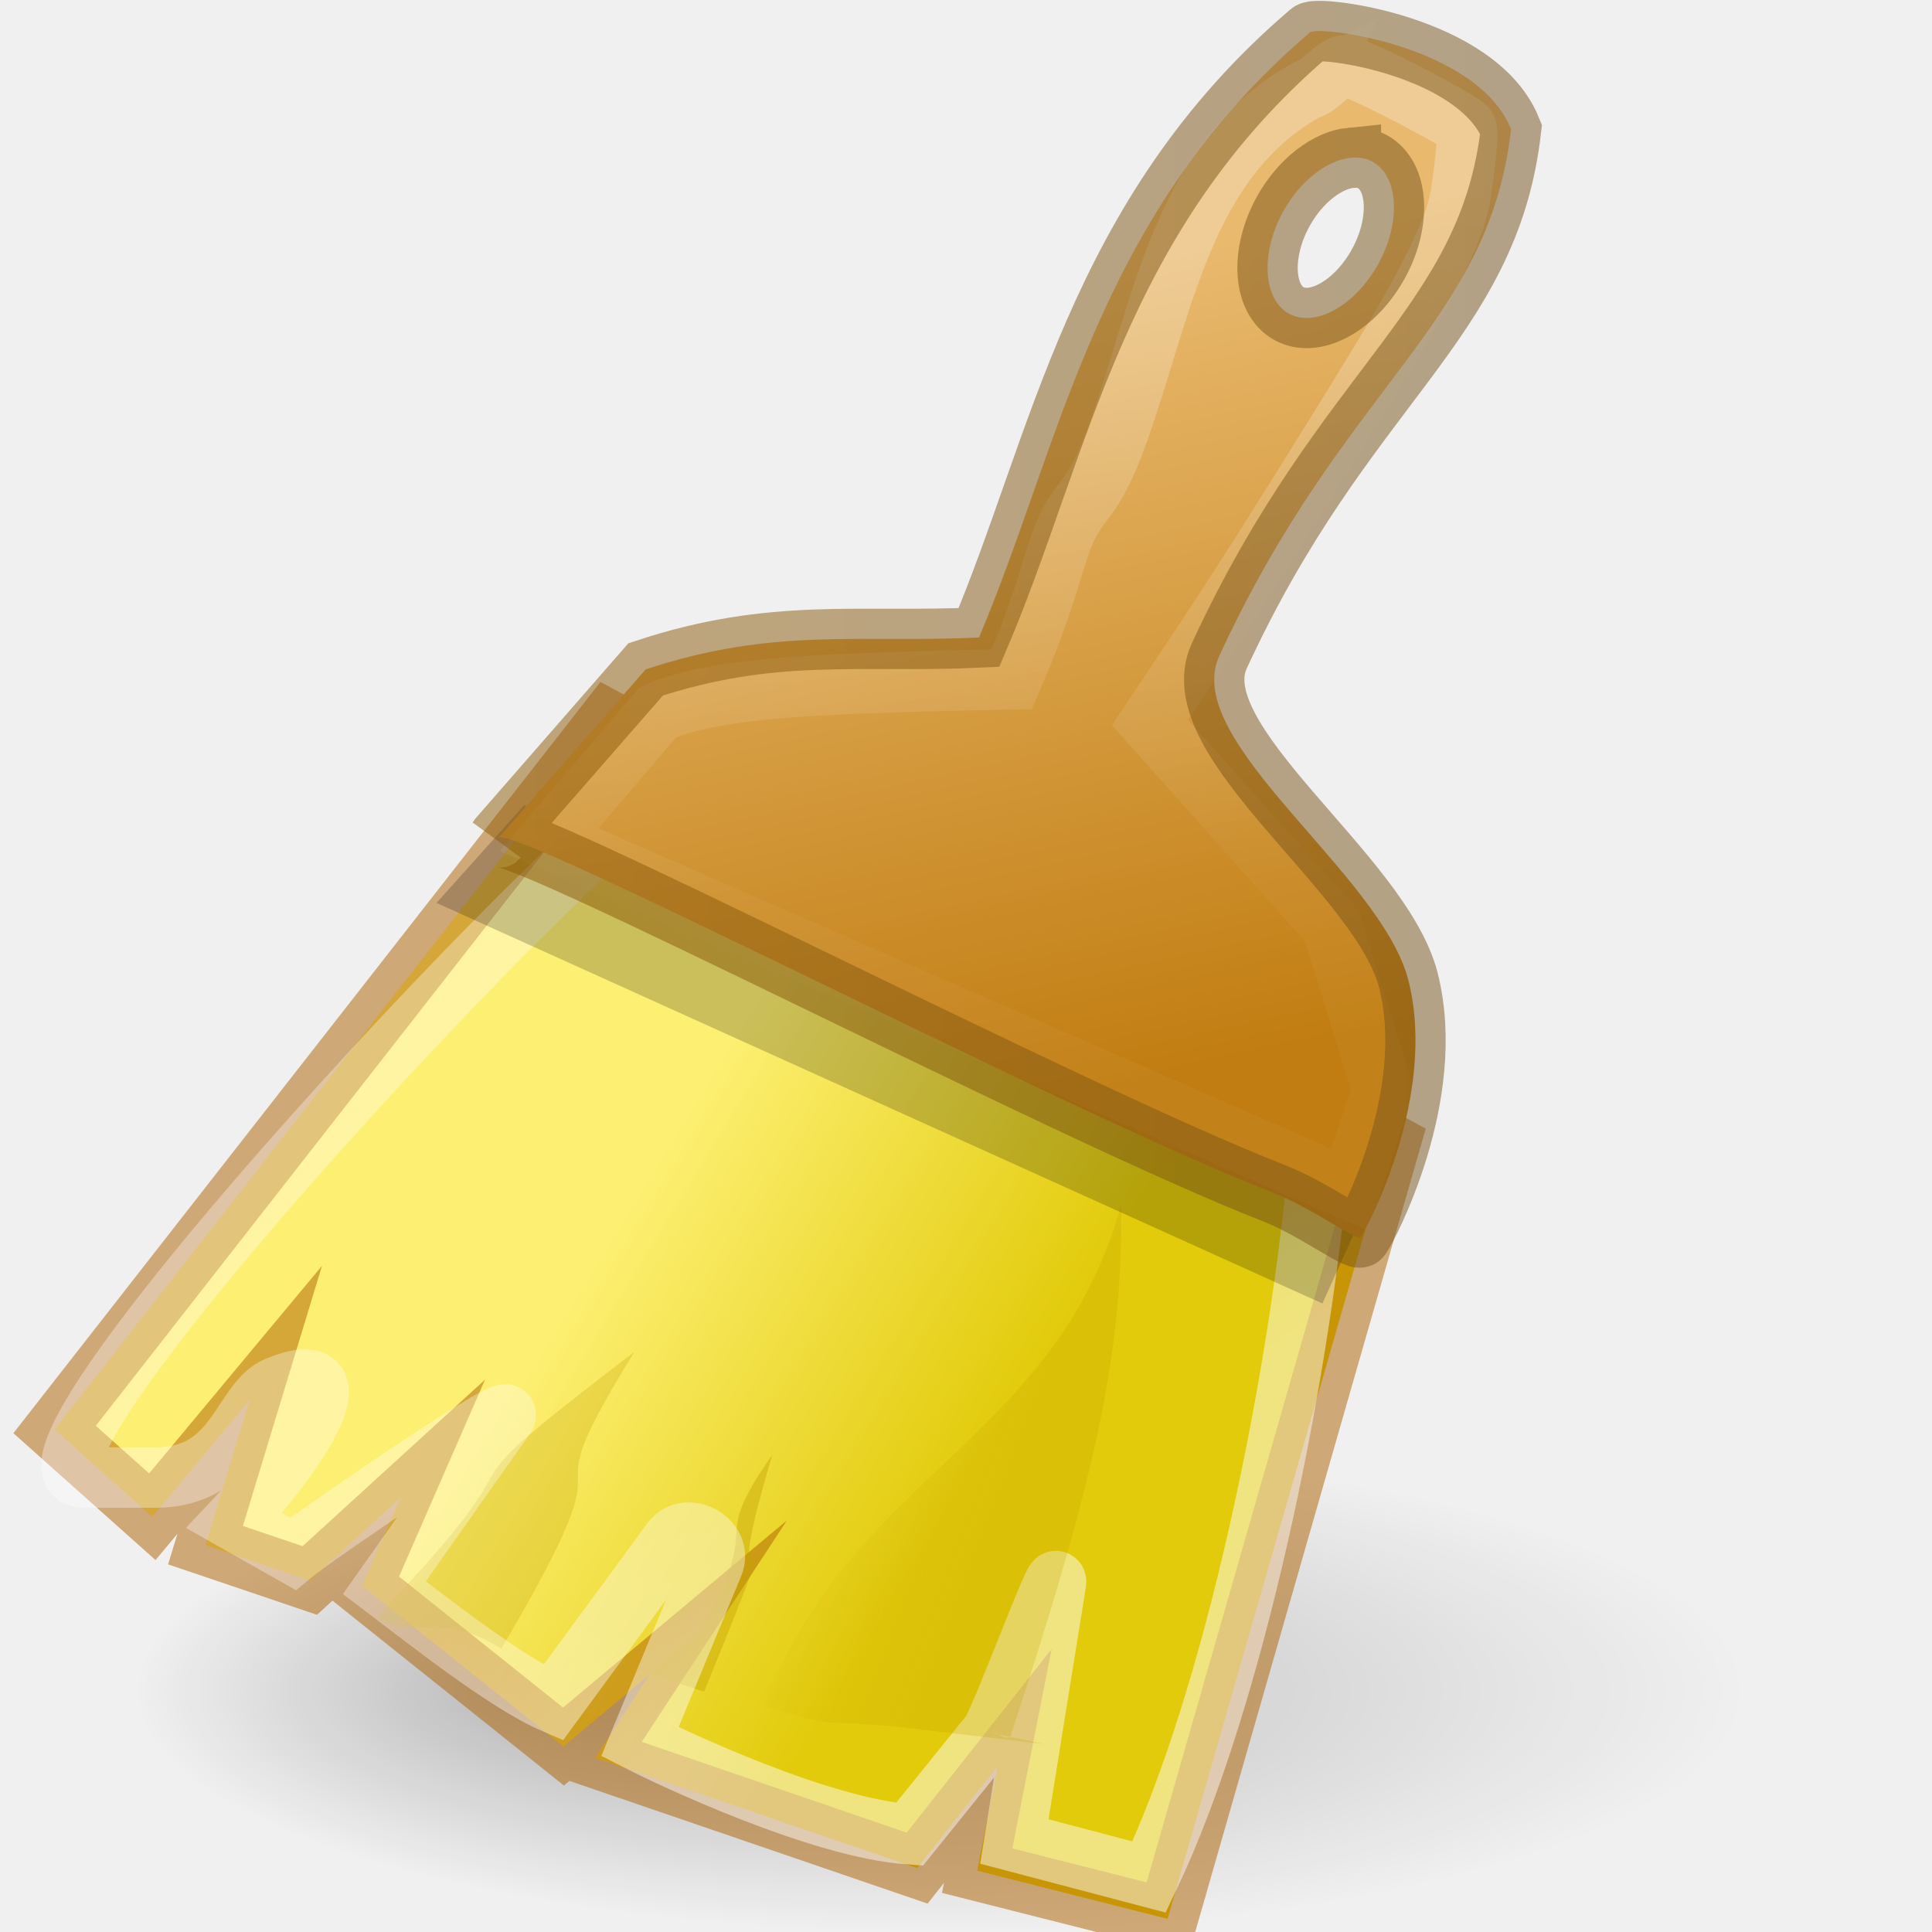
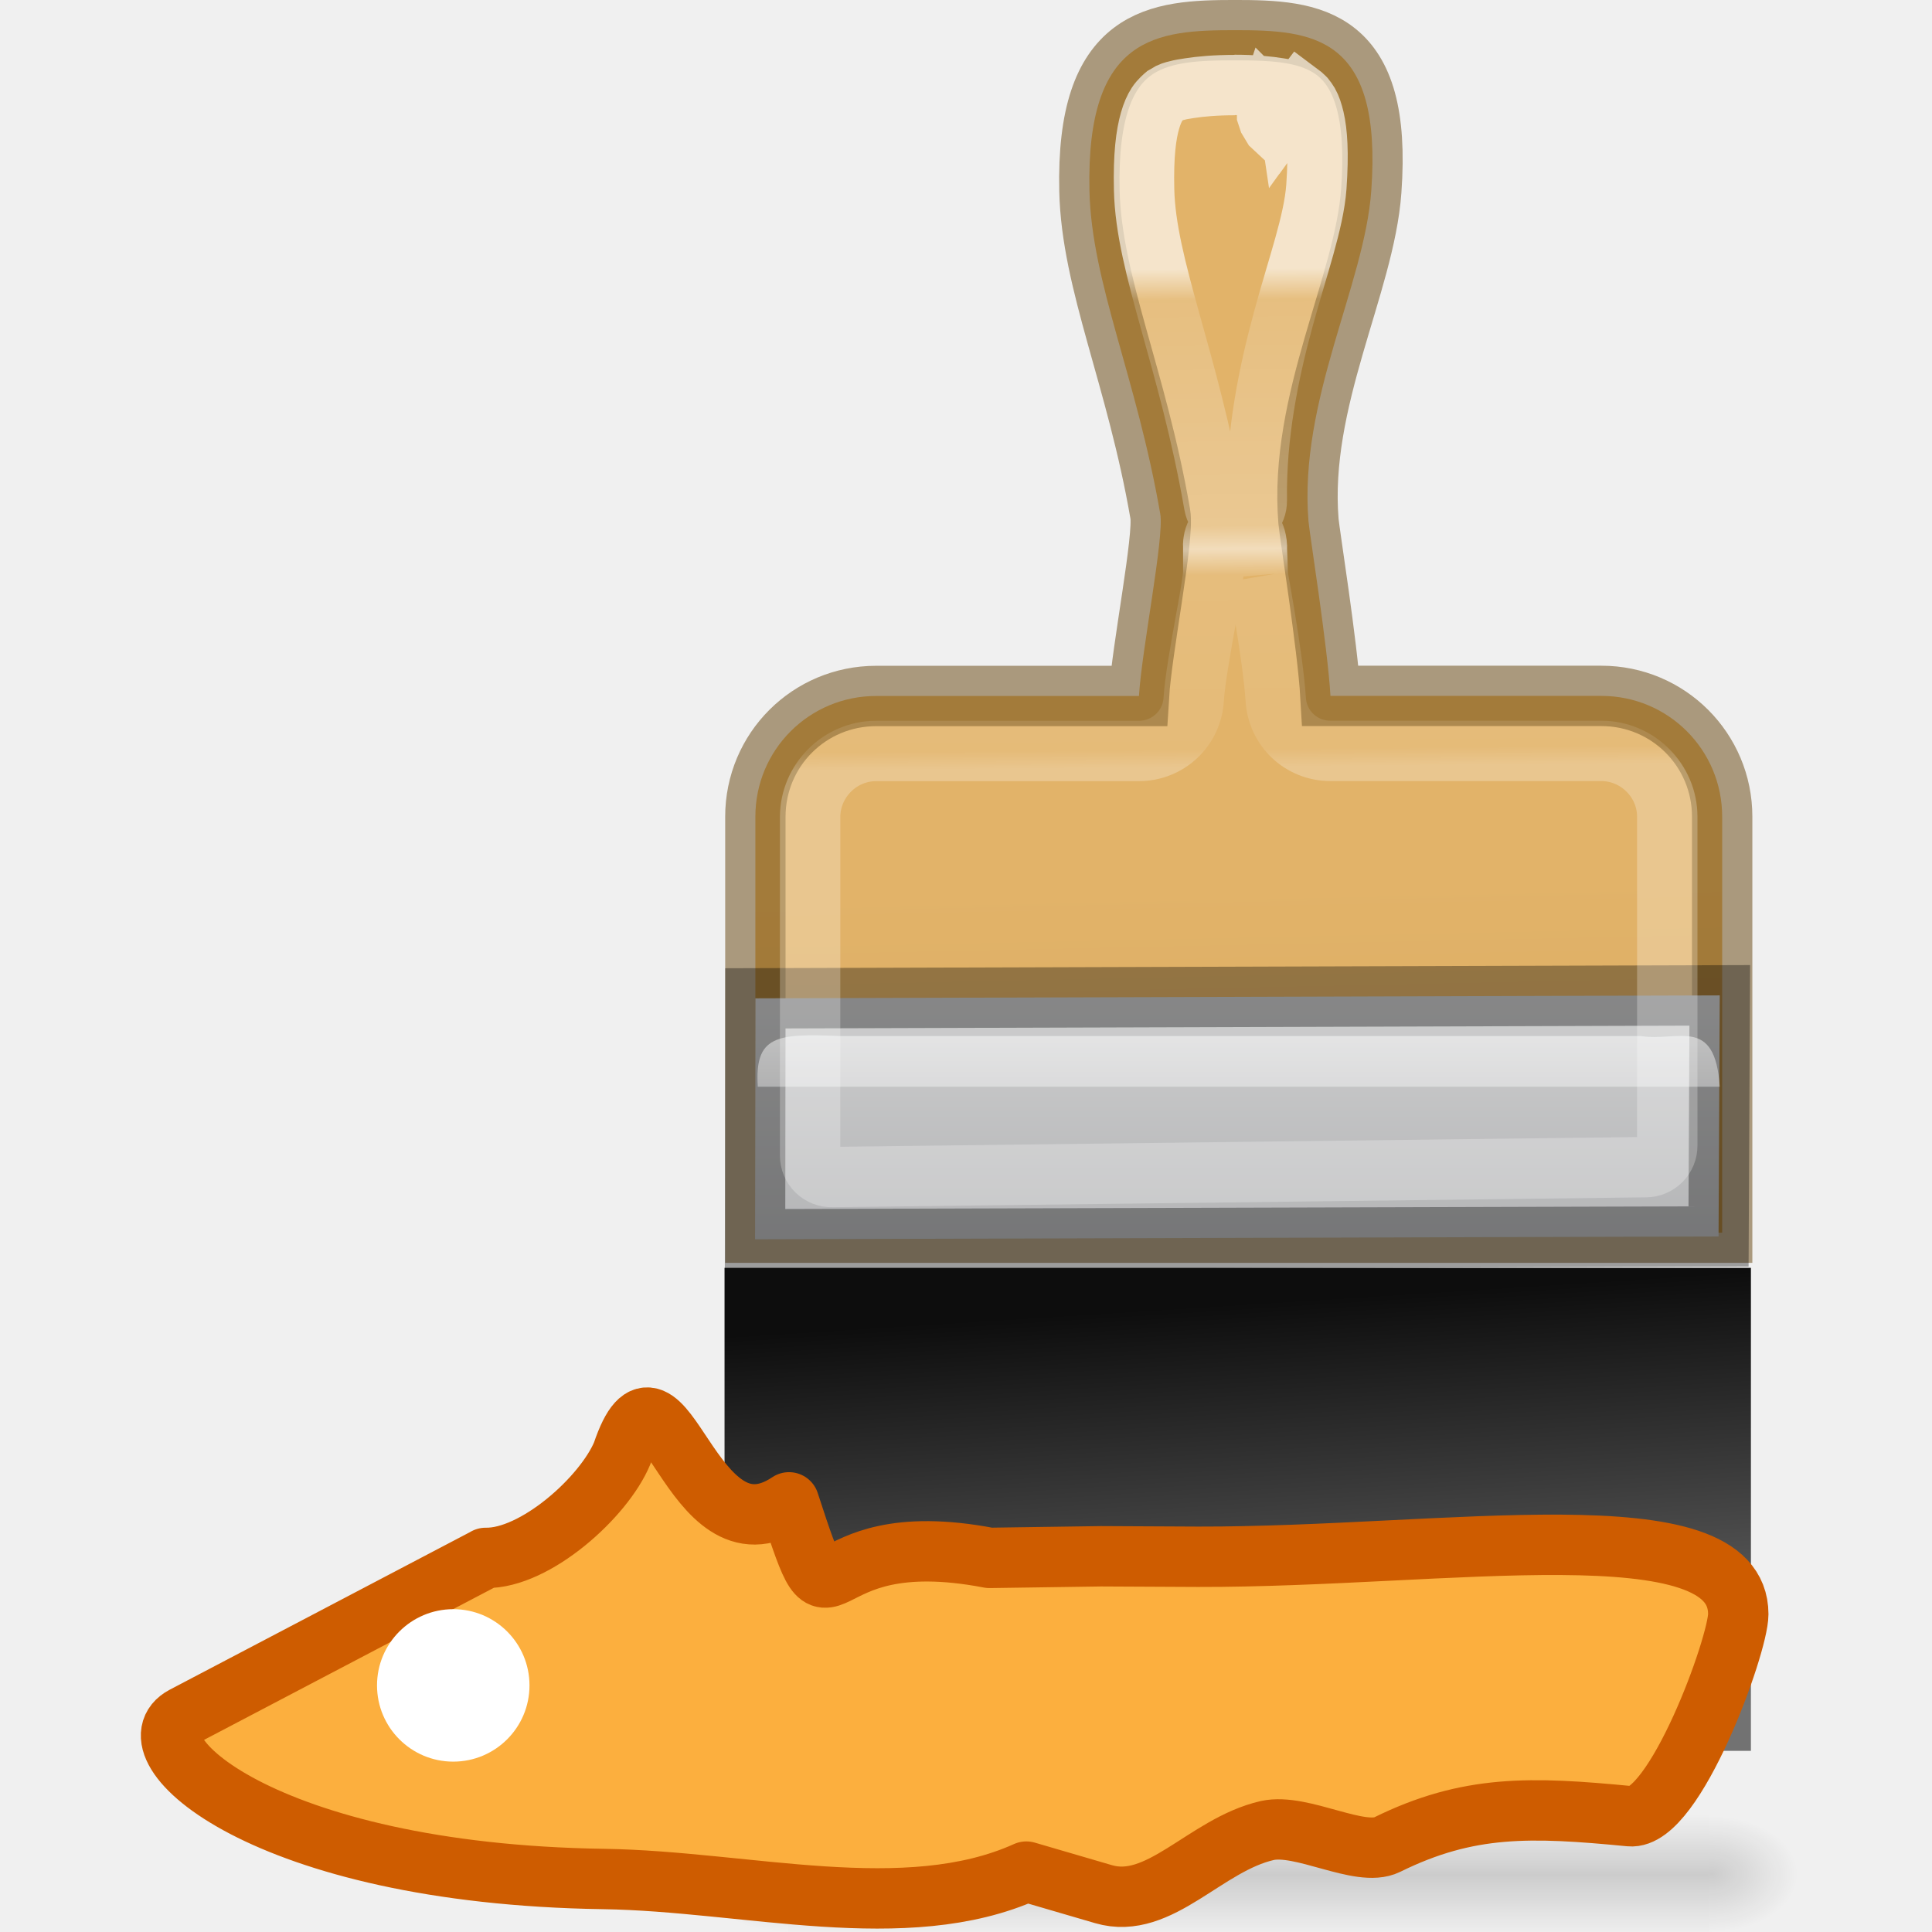
- <svg xmlns="http://www.w3.org/2000/svg" height="32" width="32">
-   <radialGradient id="a" cx="38" cy="69" fx="28.603" gradientTransform="matrix(.6666667 0 0 .2 -9.740112 14.2113)" gradientUnits="userSpaceOnUse" r="20">
+ <svg xmlns="http://www.w3.org/2000/svg" xmlns:xlink="http://www.w3.org/1999/xlink" height="32" width="32">
+   <defs>
+     <linearGradient id="b">
+       <stop offset="0" stop-color="#0d0d0d" />
+       <stop offset="1" stop-color="#727272" />
+     </linearGradient>
+     <linearGradient xlink:href="#a" id="j" x1="10.803" y1="-3.027" x2="10.909" y2="10.244" gradientUnits="userSpaceOnUse" />
+     <linearGradient xlink:href="#b" id="k" x1="10.557" y1="11.323" x2="10.9" y2="16.716" gradientUnits="userSpaceOnUse" />
+   </defs>
+   <linearGradient id="c">
    <stop offset="0" />
    <stop offset="1" stop-opacity="0" />
-   </radialGradient>
-   <linearGradient id="b" gradientUnits="userSpaceOnUse" x1="18.853" x2="16" y1="17.908" y2="4.927">
-     <stop offset="0" stop-color="#c17d11" />
-     <stop offset="1" stop-color="#e9b96e" />
  </linearGradient>
-   <linearGradient id="c" gradientUnits="userSpaceOnUse" x1="17.333" x2="18.099" y1="4.927" y2="14.319">
+   <linearGradient id="d" gradientTransform="matrix(.0207 0 0 .00618 23.006 8.634)" gradientUnits="userSpaceOnUse" x1="302.857" x2="302.857" y1="366.648" y2="609.505">
+     <stop offset="0" stop-opacity="0" />
+     <stop offset=".5" />
+     <stop offset="1" stop-opacity="0" />
+   </linearGradient>
+   <radialGradient id="e" cx="605.714" cy="486.648" gradientTransform="matrix(-.00803 0 0 .00618 30.332 8.634)" gradientUnits="userSpaceOnUse" r="117.143" xlink:href="#c" />
+   <radialGradient id="f" cx="605.714" cy="486.648" gradientTransform="matrix(.00803 0 0 .00618 30.65 8.634)" gradientUnits="userSpaceOnUse" r="117.143" xlink:href="#c" />
+   <linearGradient id="g" gradientTransform="matrix(.46667 0 0 -.5 -.933 -.75)" gradientUnits="userSpaceOnUse" x1="25.5" x2="26" y1="-13.625" y2="-39.125">
+     <stop offset="0" stop-color="#e2b369" />
+     <stop offset="1" stop-color="#c79b55" />
+   </linearGradient>
+   <linearGradient id="a" gradientTransform="matrix(.42857 0 0 .46667 0 -.067)" gradientUnits="userSpaceOnUse" x1="14.389" x2="14.389" y1="-8.841" y2="-40.204">
    <stop offset="0" stop-color="#fff" />
-     <stop offset="1" stop-color="#fff" stop-opacity=".134" />
+     <stop offset=".062" stop-color="#fff" stop-opacity=".235" />
+     <stop stop-opacity=".42" stop-color="#fff" offset=".515" />
+     <stop stop-opacity=".849" stop-color="#fff" offset=".562" />
+     <stop stop-opacity=".196" stop-color="#fff" offset=".614" />
+     <stop offset=".963" stop-color="#fff" stop-opacity=".157" />
+     <stop offset="1" stop-color="#fff" stop-opacity=".392" />
  </linearGradient>
-   <linearGradient id="d" gradientUnits="userSpaceOnUse" x1="12.622" x2="18.805" y1="16.3" y2="20.088">
-     <stop offset="0" stop-color="#fdef72" />
-     <stop offset="1" stop-color="#e2cb0b" />
+   <linearGradient id="h" gradientUnits="userSpaceOnUse" x1="10" x2="10" y1="-1" y2="9">
+     <stop offset="0" stop-color="#fff" />
+     <stop offset=".066" stop-color="#ddd" />
+     <stop offset=".661" stop-color="#abacae" />
+     <stop offset="1" stop-color="#89898b" />
  </linearGradient>
-   <linearGradient id="e" gradientUnits="userSpaceOnUse" x1="13.547" x2="11.324" y1="27.564" y2="24.279">
+   <linearGradient id="i" gradientUnits="userSpaceOnUse" x1="10.502" x2="10.502" y1=".998" y2="5">
    <stop offset="0" stop-color="#fff" />
-     <stop offset="1" stop-color="#fff" stop-opacity=".694" />
+     <stop offset="1" stop-color="#fff" stop-opacity="0" />
  </linearGradient>
-   <linearGradient id="f" gradientUnits="userSpaceOnUse" x1="16.903" x2="14.326" y1="23.739" y2="22.746">
-     <stop offset="0" stop-color="#c4a000" />
-     <stop offset="1" stop-color="#c4a000" stop-opacity="0" />
-   </linearGradient>
-   <linearGradient id="g" gradientUnits="userSpaceOnUse" x1="7.587" x2="25.539" y1="11.345" y2="11.345">
-     <stop offset="0" stop-color="#8f5902" />
-     <stop offset="1" stop-color="#73521e" />
-   </linearGradient>
-   <path d="m28.927 28.011c0 5.333-26.667 5.333-26.667 0-0-5.333 26.667-5.333 26.667 0z" fill="url(#a)" opacity=".25" />
-   <path d="m10.079 11.936-9.175 11.741 1.619 1.445 1.613-1.937-.732 2.408 1.727.585 1.504-1.373-.637 1.459 3.335 2.664 1.433-1.198-.908 1.385 5.333 1.827 1.336-1.693-.342 1.735 3.154.798 3.684-12.84z" fill="url(#d)" fill-rule="evenodd" />
-   <path d="m10.079 11.936-9.175 11.741 1.619 1.445 1.613-1.937-.732 2.408 1.727.585 1.504-1.373-.637 1.459 3.335 2.664 1.433-1.198-.908 1.385 5.333 1.827 1.336-1.693-.342 1.735 3.154.798 3.684-12.84z" fill="none" opacity=".5" stroke="#ad5f00" stroke-miterlimit="20" />
-   <path d="m6.237 26.785c3.211-3.341.502-1.512 4.27-4.394-1.988 3.219.232.789-2.202 4.914-1.187-.705-1.401-.075-2.068-.52z" fill="#c4a000" fill-rule="evenodd" opacity=".267" />
-   <path d="m10.767 27.728.836-.711c1.11-1.989.076-1.336 1.189-2.921-1.068 3.612.631-.411-1.129 3.924z" fill="#c4a000" fill-rule="evenodd" opacity=".416" />
-   <path d="m12.855 12.337-1.322.305c-1.523.624-11.956 11.83-10.137 11.831l1.182 0c1.352 0 1.419-1.261 2.014-1.505 1.382-.567.44 1.001-.711 2.218l.968.548c.319-.265 3.747-2.619 3.518-2.273l-2 2.835c.683.518 2.012 1.571 2.793 1.909l1.963-2.678c.253-.344.856-.006.691.387l-1.215 2.934c.536.274 2.988 1.431 4.465 1.534l1.354-1.679c.206-.341 1.138-2.868 1.071-2.475l-.688 4.273 2.232.588c1.438-3.021 2.46-8.215 2.777-11.54.115-1.684-.349-3.154-.646-3.748-.002-.004-.004-.009-.006-.014-.025-.055-.048-.12-.064-.191-0-.002-.002-.002-.002-.004 4.712 3.617-7.704-2.683-10.195-3.789z" fill="none" opacity=".478" stroke="url(#e)" />
-   <g fill-rule="evenodd">
-     <path d="m12.646 28.26c1.452-3.835 4.843-4.391 5.923-8.301.034 2.441-.412 4.48-1.84 8.822-.213.001-.116-.074-.313-.079l.873.184-2.527-.297c-1.461-.104-.863.022-2.116-.328z" fill="url(#f)" opacity=".247" />
-     <path d="m14.242 12.989c-.835.411-1.375 1.018-1.989 1.576.818-.472 1.586-.966 2.666-1.326z" fill="#c4a000" opacity=".482" />
-     <path d="m15.579 13.289-.678 1.326 1.987-1.059z" fill="#c4a000" opacity=".482" />
-     <path d="m7.23 14.955 1.451-1.619 13.982 6.572-.76 1.682z" opacity=".2" />
-     <path d="m21.698.536c-3.554 3.031-4.128 6.842-5.483 10.023-2.007.094-3.398-.173-5.521.528l-2.438 2.794c.167-.277 9.419 4.548 12.838 5.879.658.256 1.387.808 1.443.73.108-.149 1.273-2.329.792-4.246-.445-1.775-3.786-3.966-3.134-5.38 2.086-4.522 4.464-5.476 4.833-8.723-.559-1.391-3.193-1.722-3.33-1.605zm.677 2.078c.129-.012.245.004.354.062.435.235.482.997.104 1.688-.378.691-1.044 1.068-1.479.833-.435-.235-.482-.997-.104-1.688.284-.518.738-.858 1.125-.896z" fill="url(#b)" />
-   </g>
-   <g fill="none">
-     <path d="m21.688 1.466c-2.111 1.126-2.425 3.66-3.188 5.753-.519 1.415-.667.843-1.053 2.142-.223.751-.446 1.328-.689 1.891-2.857.057-4.924.109-5.866.549l-1.799 2.107 13.264 5.798.542-1.66-.834-2.7-3.017-3.378c1.15-1.717 1.697-2.545 3.274-5.096.87-1.409 1.741-2.822 1.868-3.632.064-.412.143-1.044.098-1.122-.054-.094-1.649-.941-2.007-1.032-.1-.048-.483.388-.594.382z" opacity=".267" stroke="url(#c)" />
-     <path d="m21.698.536c-3.554 3.031-4.128 6.842-5.483 10.023-2.007.094-3.398-.173-5.521.528l-2.438 2.794c.167-.277 9.419 4.548 12.838 5.879.658.256 1.387.808 1.443.73.108-.149 1.273-2.329.792-4.246-.445-1.775-3.786-3.966-3.134-5.38 2.086-4.522 4.464-5.476 4.833-8.723-.559-1.391-3.193-1.722-3.33-1.605zm.677 2.078c.129-.012.245.004.354.062.435.235.482.997.104 1.688-.378.691-1.044 1.068-1.479.833-.435-.235-.482-.997-.104-1.688.284-.518.738-.858 1.125-.896z" opacity=".5" stroke="url(#g)" />
+   <g transform="translate(6.378 6.493) scale(1.33333)">
+     <path d="M25.492 10.898h10v1.5h-10z" transform="matrix(1.14407 0 0 1 -24.156 6.77)" opacity=".15" fill="url(#d)" />
+     <path d="M25.492 10.898v1.5c-.414.003-1-.336-1-.75s.46-.75 1-.75z" transform="matrix(1.14407 0 0 1 -24.156 6.77)" opacity=".15" fill="url(#e)" />
+     <path d="M35.492 10.898v1.5c.414.003 1-.336 1-.75s-.462-.75-1-.75z" transform="matrix(1.14407 0 0 1 -24.156 6.77)" opacity=".15" fill="url(#f)" />
+     <path d="M10.557-4.495c-.966 0-1.85.063-1.807 1.995.026 1.147.585 2.308.88 4.016.05.29-.23 1.682-.265 2.26H6.1c-.83 0-1.5.668-1.5 1.5v5.167h12.01V5.275c0-.83-.67-1.5-1.5-1.5h-3.366c-.035-.612-.262-2.03-.273-2.17-.122-1.503.696-2.932.78-4.105.14-1.928-.725-1.995-1.692-1.995z" display="block" fill="url(#g)" stroke="#66430b" stroke-width=".75" stroke-opacity=".498" />
+     <path transform="translate(2 6)" display="block" d="M14.565 4.49l.015-2.995-11.98.037-.004 2.993z" fill="url(#h)" stroke="#000" stroke-width=".75" stroke-opacity=".345" />
+     <path d="M2.63 2.63c-.04-.632.226-.664 1.018-.63h9.95c.464.074.924-.254.982.63H3.63z" transform="translate(2 6)" fill="url(#i)" opacity=".65" />
+     <path d="M10.557-3.813c-.244 0-.43.018-.56.038-.067.01-.117.018-.16.03-.02.004-.04.01-.058.016l-.033.014-.02.012-.04.023s-.062.052-.096.105c-.034.052-.062.117-.087.203-.05.173-.084.43-.074.857.02.958.557 2.11.87 3.914a.267.267 0 0 0 .53-.05c-.012-.825.15-1.596.33-2.257.18-.662.377-1.198.41-1.64.03-.43.01-.68-.028-.847-.02-.082-.04-.144-.068-.193-.014-.024-.03-.045-.045-.064-.01-.01-.016-.018-.03-.03l-.032-.024s-.076.1-.15.203l-.036-.243.037-.002h.03l-.005-.002c-.03-.007-.077-.016-.14-.025-.122-.02-.305-.04-.55-.04zm.422.23l.23.097-.154.213-.03-.028-.048-.08-.02-.06v-.084l.02-.06zM10.55 1.62a.267.267 0 0 0-.258.23c-.008.05-.004.044-.004.06v.357c-.022.172-.054.357-.09.548-.07.388-.14.786-.153 1.004-.022.362-.32.64-.682.64H6.1c-.45 0-.817.37-.82.816v4.21a.267.267 0 0 0 .273.267l10.11-.123a.267.267 0 0 0 .265-.27V5.276c0-.448-.37-.818-.82-.818h-3.364c-.364 0-.66-.28-.68-.643-.016-.25-.075-.668-.136-1.033-.03-.18-.06-.35-.084-.485.005.03-.002-.015-.004-.055l-.004-.14-.006-.143c-.002-.043.006-.038-.01-.12a.267.267 0 0 0-.267-.217z" display="block" opacity=".65" fill="none" stroke="url(#j)" stroke-width=".75" />
+     <path d="M4.217 10.88h12.75v6H4.217z" fill="url(#k)" />
+     <path d="M1.25 14.484l-3.75 1.968c-.715.375.972 1.957 5.216 2.02 1.772.026 3.75.584 5.25-.092l.958.28c.696.205 1.263-.613 2.034-.79.43-.096 1.155.34 1.49.175 1.01-.498 1.785-.472 3.016-.353.554.054 1.346-2.124 1.346-2.51 0-1.352-3.627-.707-6.71-.713l-1.207-.006-1.385.02c-2.352-.452-1.872 1.21-2.49-.69-1.24.83-1.557-2.134-2.072-.61-.228.547-1.08 1.31-1.696 1.3z" fill="#fcaf3e" fill-rule="evenodd" stroke="#ce5c00" stroke-width=".75" stroke-linejoin="round" />
+     <circle transform="rotate(-90)" cx="-16.067" cy=".847" r=".947" overflow="visible" fill="#fff" />
  </g>
</svg>
